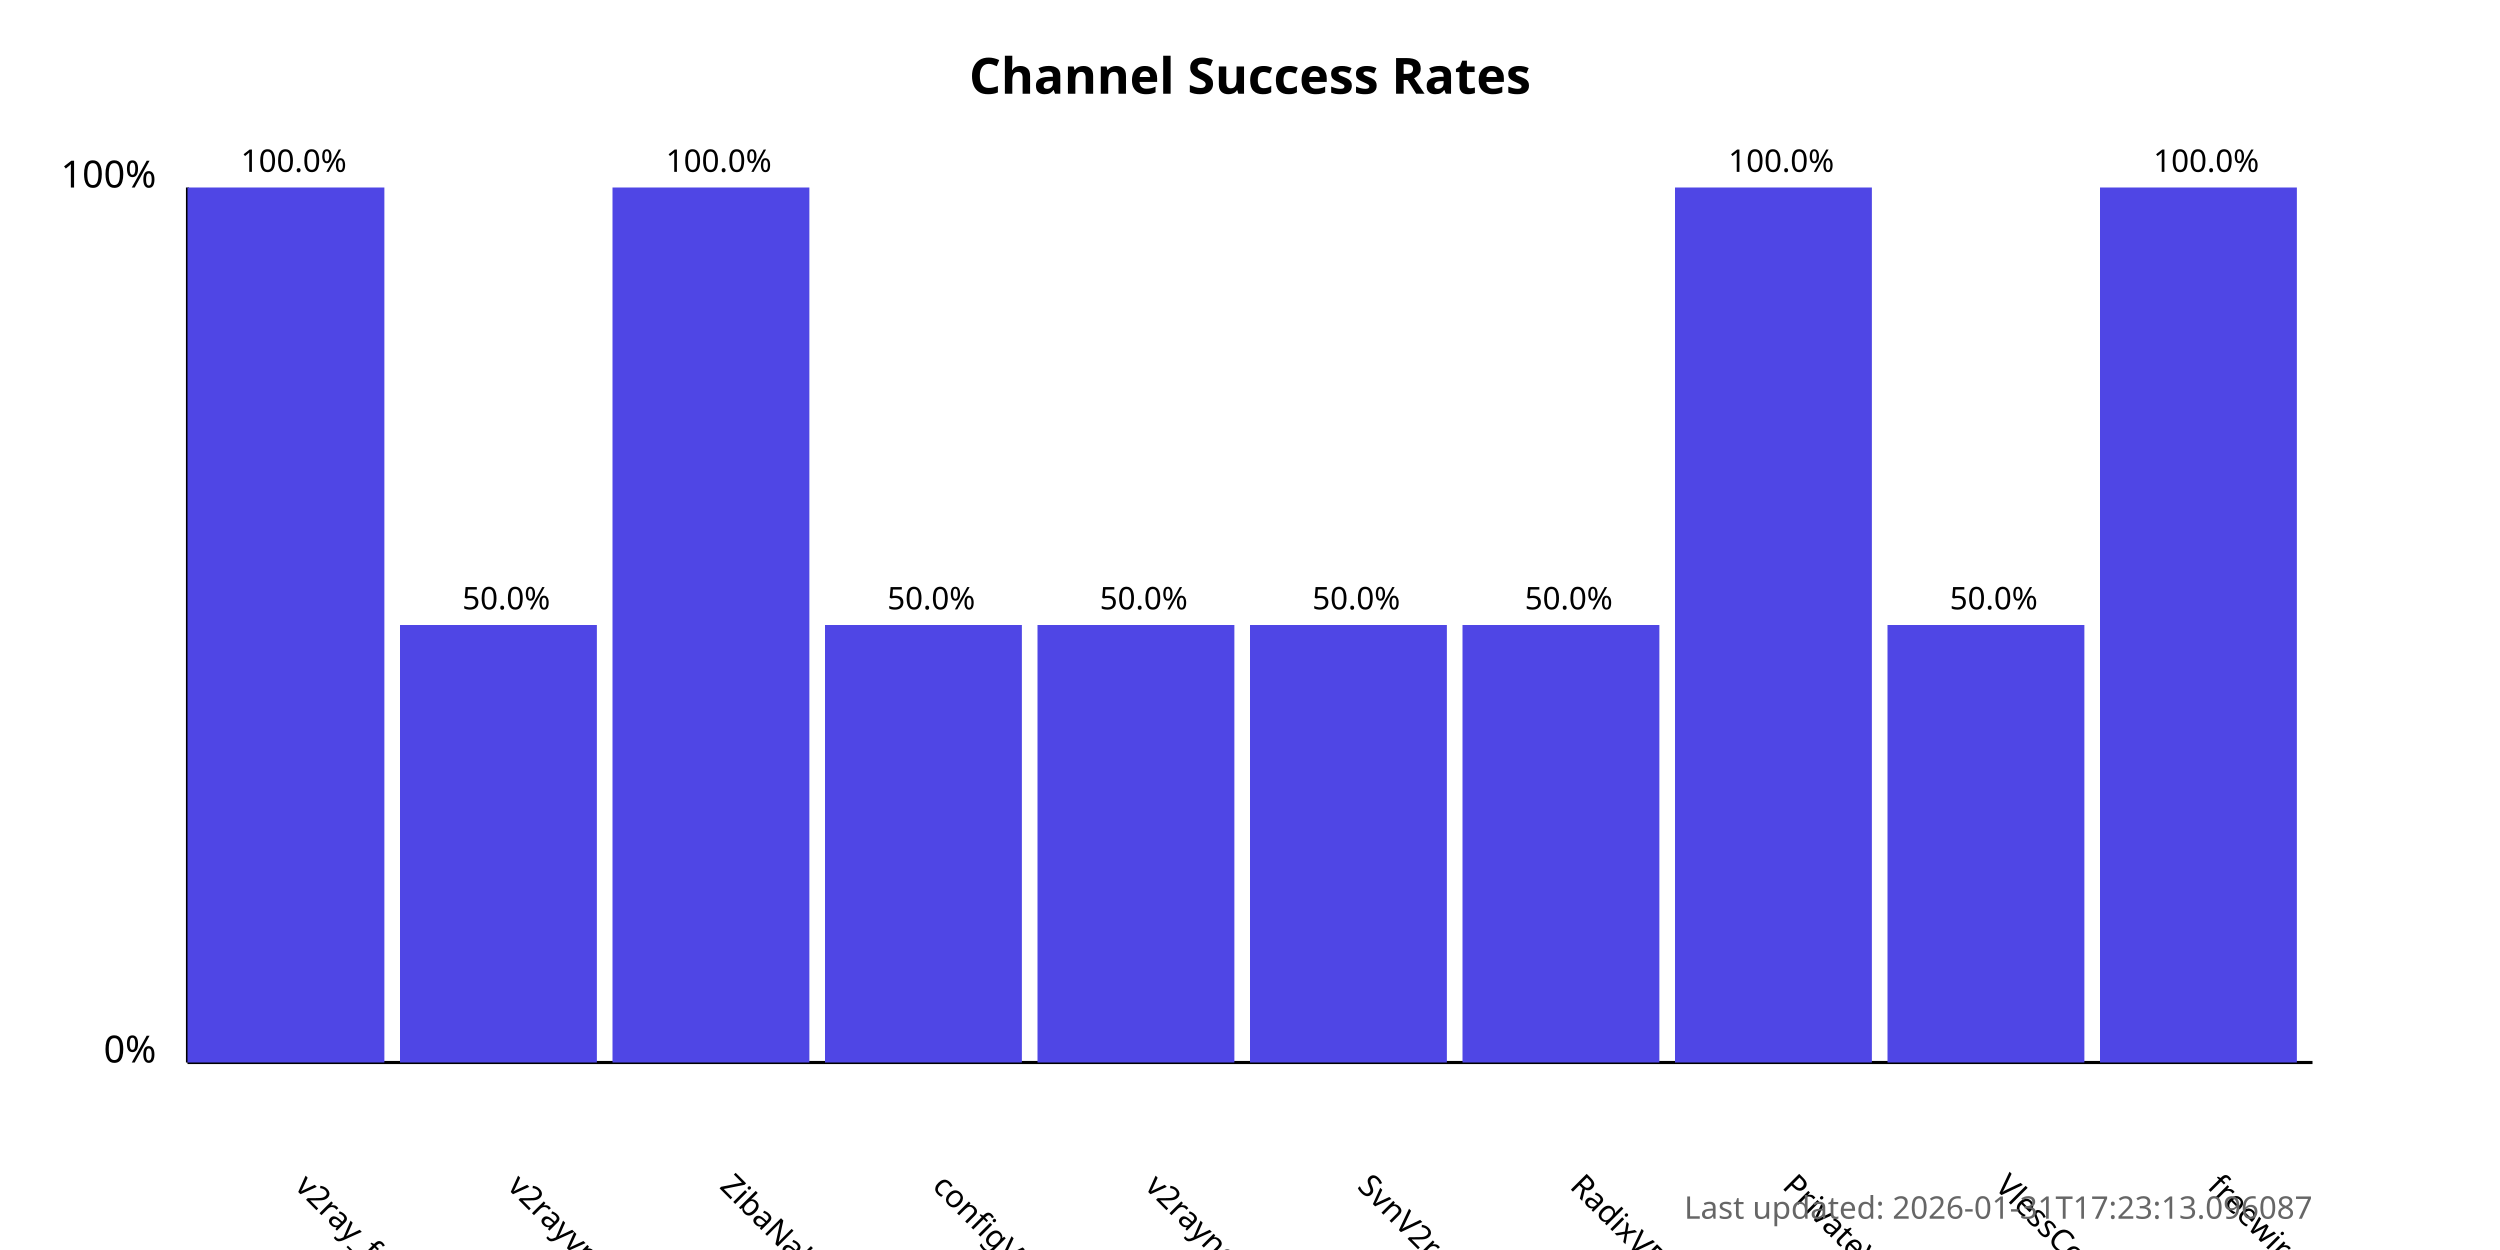
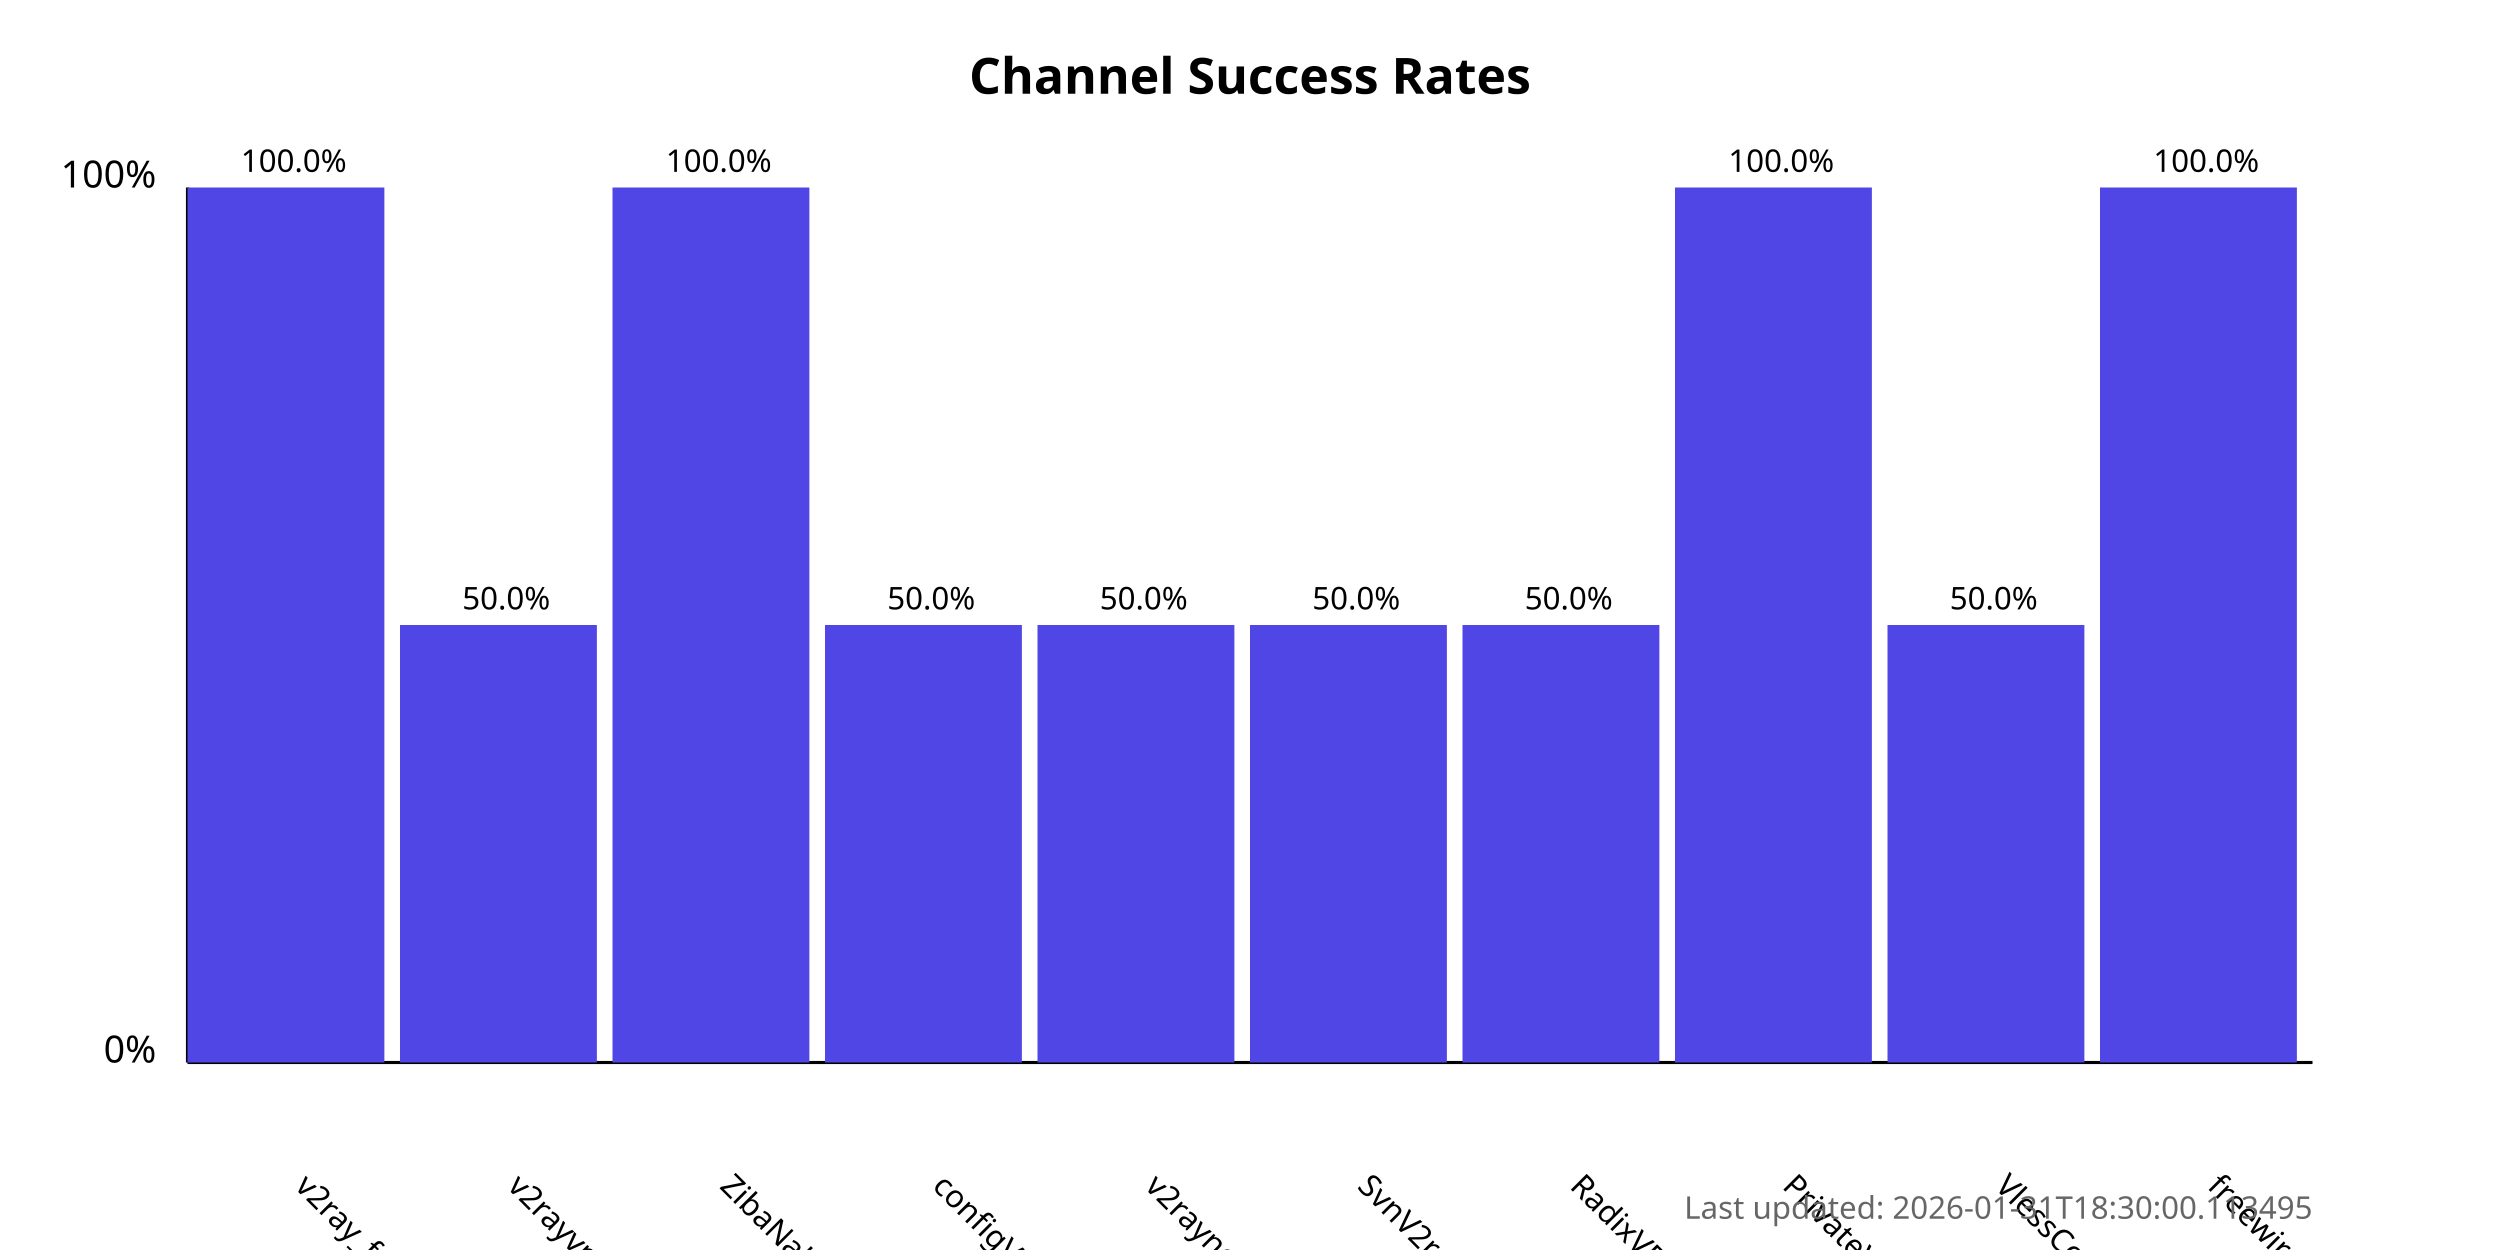
<svg xmlns="http://www.w3.org/2000/svg" width="800" height="400">
  <style>
            .chart-title { font: bold 16px sans-serif; }
            .axis-label { font: 12px sans-serif; }
            .tick-label { font: 10px sans-serif; }
            .bar { fill: #4f46e5; }
            .bar:hover { fill: #6366f1; }
            .timestamp { font: 10px sans-serif; fill: #666; }
        </style>
  <text x="400.0" y="30" text-anchor="middle" class="chart-title">
            Channel Success Rates
        </text>
  <line x1="60" y1="340" x2="60" y2="60" stroke="black" stroke-width="1" />
  <line x1="60" y1="340" x2="740" y2="340" stroke="black" stroke-width="1" />
  <text x="50" y="340" text-anchor="end" class="axis-label">0%</text>
  <text x="50" y="60" text-anchor="end" class="axis-label">100%</text>
  <g>
    <rect x="60" y="60.0" width="63.0" height="280.0" class="bar" />
    <text x="94.0" y="380" transform="rotate(45, 94.0, 380)" text-anchor="start" class="tick-label">
                v2ray_free_conf
            </text>
    <text x="94.0" y="55.0" text-anchor="middle" class="tick-label">
                100.0%
            </text>
  </g>
  <g>
    <rect x="128.0" y="200.0" width="63.0" height="140.0" class="bar" />
    <text x="162.0" y="380" transform="rotate(45, 162.0, 380)" text-anchor="start" class="tick-label">
                v2rayvpno
            </text>
    <text x="162.0" y="195.0" text-anchor="middle" class="tick-label">
                50.0%
            </text>
  </g>
  <g>
    <rect x="196.0" y="60.0" width="63.0" height="280.0" class="bar" />
    <text x="230.0" y="380" transform="rotate(45, 230.0, 380)" text-anchor="start" class="tick-label">
                ZibaNabz
            </text>
    <text x="230.0" y="55.0" text-anchor="middle" class="tick-label">
                100.0%
            </text>
  </g>
  <g>
    <rect x="264.0" y="200.0" width="63.0" height="140.0" class="bar" />
    <text x="298.0" y="380" transform="rotate(45, 298.0, 380)" text-anchor="start" class="tick-label">
                configV2rayForFree
            </text>
    <text x="298.0" y="195.0" text-anchor="middle" class="tick-label">
                50.0%
            </text>
  </g>
  <g>
    <rect x="332.0" y="200.0" width="63.0" height="140.0" class="bar" />
    <text x="366.0" y="380" transform="rotate(45, 366.0, 380)" text-anchor="start" class="tick-label">
                v2rayngvpn
            </text>
    <text x="366.0" y="195.0" text-anchor="middle" class="tick-label">
                50.0%
            </text>
  </g>
  <g>
    <rect x="400.0" y="200.0" width="63.0" height="140.0" class="bar" />
    <text x="434.0" y="380" transform="rotate(45, 434.0, 380)" text-anchor="start" class="tick-label">
                SvnV2ray
            </text>
    <text x="434.0" y="195.0" text-anchor="middle" class="tick-label">
                50.0%
            </text>
  </g>
  <g>
    <rect x="468.0" y="200.0" width="63.0" height="140.0" class="bar" />
    <text x="502.0" y="380" transform="rotate(45, 502.0, 380)" text-anchor="start" class="tick-label">
                RadixVPN
            </text>
    <text x="502.0" y="195.0" text-anchor="middle" class="tick-label">
                50.0%
            </text>
  </g>
  <g>
    <rect x="536.0" y="60.0" width="63.0" height="280.0" class="bar" />
    <text x="570.0" y="380" transform="rotate(45, 570.0, 380)" text-anchor="start" class="tick-label">
                PrivateVPNs
            </text>
    <text x="570.0" y="55.0" text-anchor="middle" class="tick-label">
                100.0%
            </text>
  </g>
  <g>
    <rect x="604.0" y="200.0" width="63.0" height="140.0" class="bar" />
    <text x="638.0" y="380" transform="rotate(45, 638.0, 380)" text-anchor="start" class="tick-label">
                VlessConfig
            </text>
    <text x="638.0" y="195.0" text-anchor="middle" class="tick-label">
                50.0%
            </text>
  </g>
  <g>
    <rect x="672.0" y="60.0" width="63.0" height="280.0" class="bar" />
    <text x="706.0" y="380" transform="rotate(45, 706.0, 380)" text-anchor="start" class="tick-label">
                freewireguard
            </text>
    <text x="706.0" y="55.0" text-anchor="middle" class="tick-label">
                100.0%
            </text>
  </g>
  <text x="740" y="390" text-anchor="end" class="timestamp">
-             Last updated: 2026-01-31T17:23:13.096087
+             Last updated: 2026-01-31T18:30:00.113495
        </text>
</svg>
